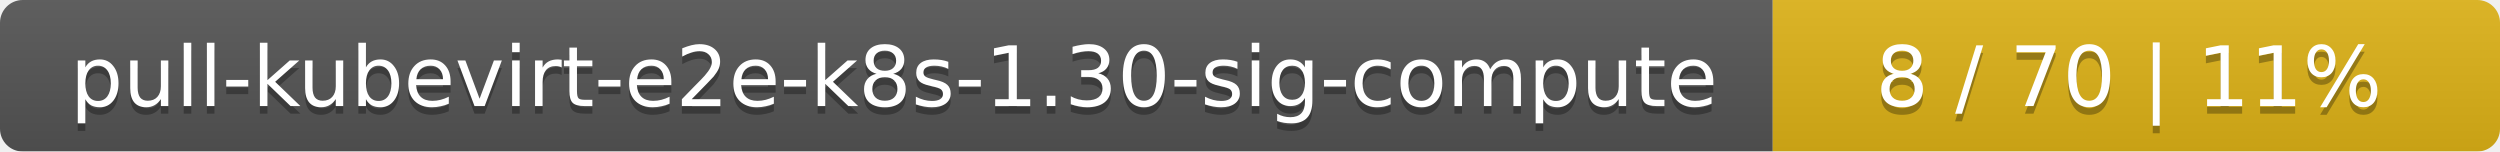
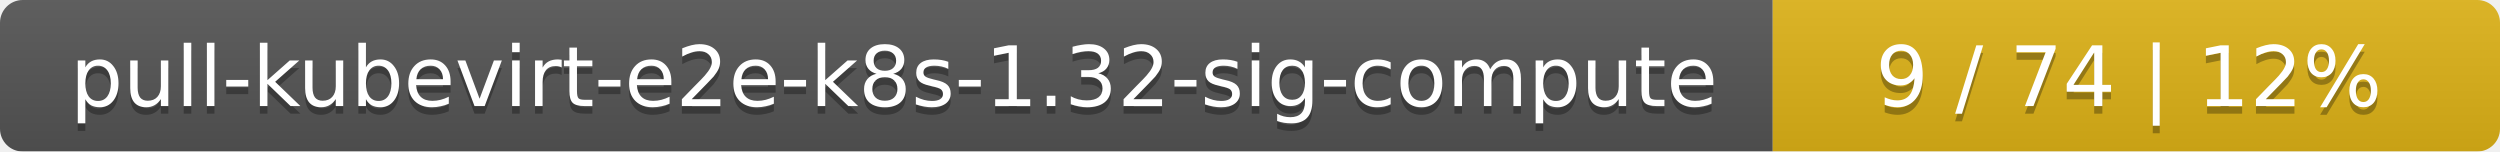
<svg xmlns="http://www.w3.org/2000/svg" width="330" height="20">
  <linearGradient id="smooth" x2="0" y2="100%">
    <stop offset="0" stop-color="#bbb" stop-opacity=".1" />
    <stop offset="1" stop-opacity=".1" />
  </linearGradient>
  <mask id="round">
    <rect width="330" height="20" rx="3" fill="#fff" />
  </mask>
  <g mask="url(#round)">
    <rect width="234" height="20" fill="#555" />
    <rect x="234" width="96" height="20" fill="#dfb317" />
    <rect width="330" height="20" fill="url(#smooth)" />
  </g>
  <g fill="#fff" text-anchor="middle" font-family="DejaVu Sans,Verdana,Geneva,sans-serif" font-size="11">
-     <text x="118" y="15" fill="#010101" fill-opacity=".3">pull-kubevirt-e2e-k8s-1.30-sig-compute</text>
-     <text x="118" y="14">pull-kubevirt-e2e-k8s-1.30-sig-compute</text>
-     <text x="281" y="15" fill="#010101" fill-opacity=".3">8 / 70    |    11%</text>
-     <text x="281" y="14">8 / 70    |    11%</text>
+     <text x="118" y="15" fill="#010101" fill-opacity=".3">pull-kubevirt-e2e-k8s-1.32-sig-compute</text>
+     <text x="118" y="14">pull-kubevirt-e2e-k8s-1.32-sig-compute</text>
+     <text x="281" y="15" fill="#010101" fill-opacity=".3">9 / 74    |    12%</text>
+     <text x="281" y="14">9 / 74    |    12%</text>
  </g>
</svg>
